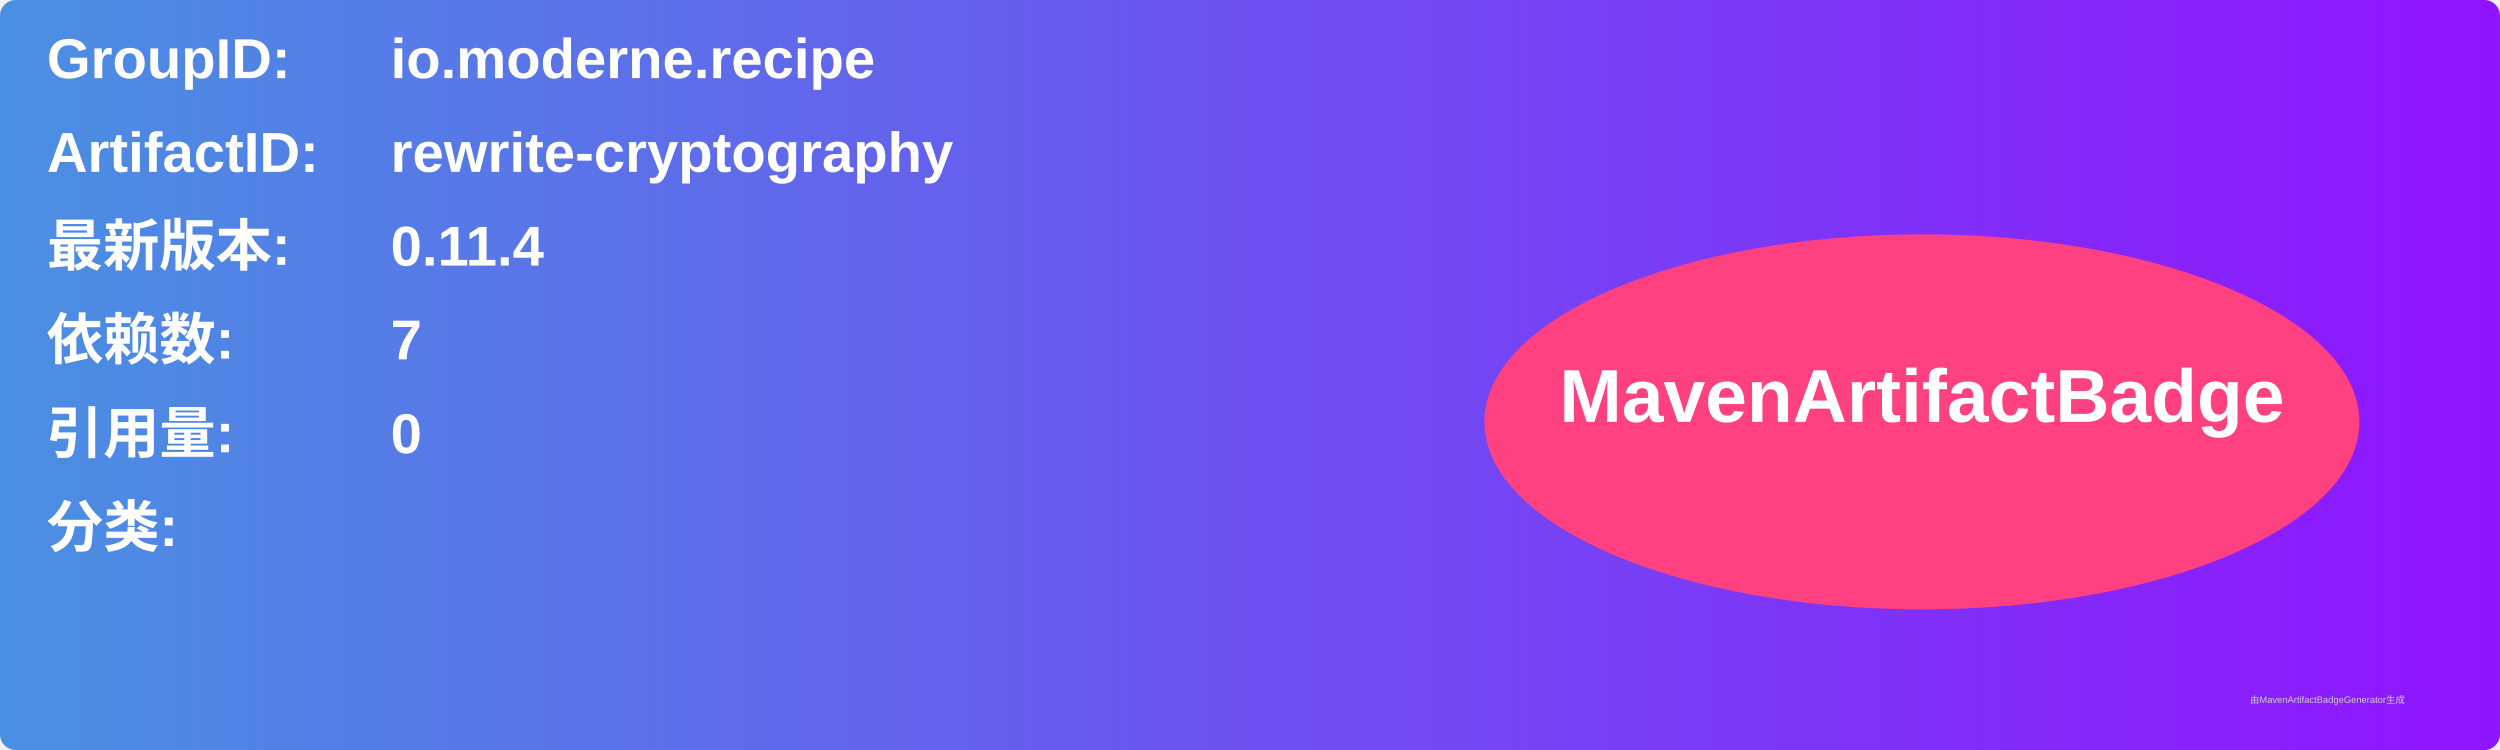
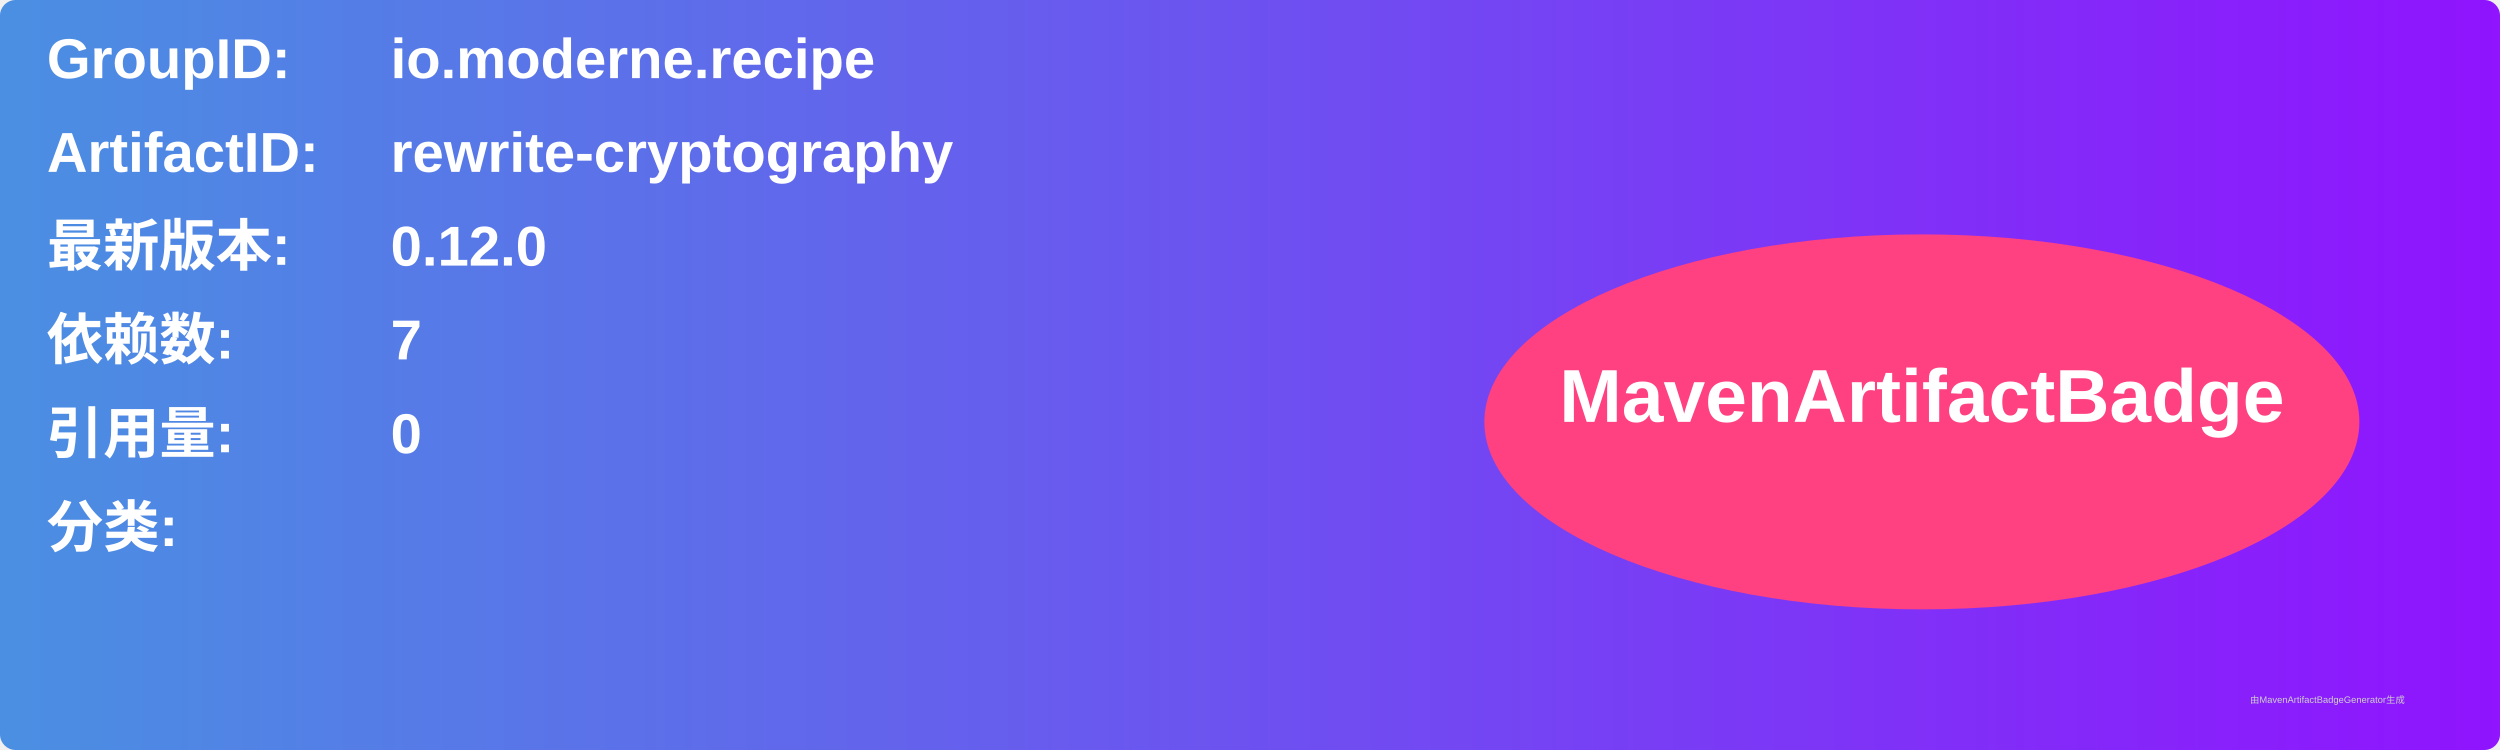
<svg xmlns="http://www.w3.org/2000/svg" width="800" height="240" viewBox="0 0 800 240">
  <linearGradient id="grad" x1="0%" y1="0%" x2="100%" y2="0%">
    <stop offset="0%" stop-color="#4a90e2" />
    <stop offset="100%" stop-color="#9013fe" />
  </linearGradient>
  <rect width="100%" height="100%" rx="5" ry="5" fill="url(#grad)" />
  <g transform="translate(15, 15)">
    <text x="0" y="10" font-family="Arial" font-size="18" fill="white" font-weight="bold" width="260">GroupID:</text>
    <text x="110" y="10" font-family="Arial" font-size="18" fill="white" font-weight="bold" width="460">io.moderne.recipe</text>
    <text x="0" y="40" font-family="Arial" font-size="18" fill="white" font-weight="bold" width="260">ArtifactID:</text>
    <text x="110" y="40" font-family="Arial" font-size="18" fill="white" font-weight="bold" width="460">rewrite-cryptography</text>
    <text x="0" y="70" font-family="Arial" font-size="18" fill="white" font-weight="bold">最新版本:</text>
    <text x="110" y="70" font-family="Arial" font-size="18" fill="white" font-weight="bold">
-       <tspan font-weight="bold">0.11.4</tspan>
+       <tspan font-weight="bold">0.12.0</tspan>
    </text>
    <text x="0" y="100" font-family="Arial" font-size="18" fill="white" font-weight="bold">依赖数: </text>
    <text x="110" y="100" font-family="Arial" font-size="18" fill="white">
      <tspan font-weight="bold">7</tspan>
    </text>
    <text x="0" y="130" font-family="Arial" font-size="18" fill="white" font-weight="bold">引用量: </text>
    <text x="110" y="130" font-family="Arial" font-size="18" fill="white">
      <tspan font-weight="bold">0</tspan>
    </text>
    <text x="0" y="160" font-family="Arial" font-size="18" fill="white" font-weight="bold">分类:</text>
    <text x="10" y="190" font-family="Arial" font-size="10" fill="white">
      <tspan font-weight="bold" />
    </text>
    <ellipse cx="600" cy="120" rx="140" ry="60" fill="#ff4081" />
    <text x="600" y="120" text-anchor="middle" font-family="Arial" font-size="24" fill="white" font-weight="bold">MavenArtifactBadge</text>
  </g>
  <text x="720" y="225" font-family="Arial" font-size="3" fill="#d0d0d0">由MavenArtifactBadgeGenerator生成</text>
</svg>
